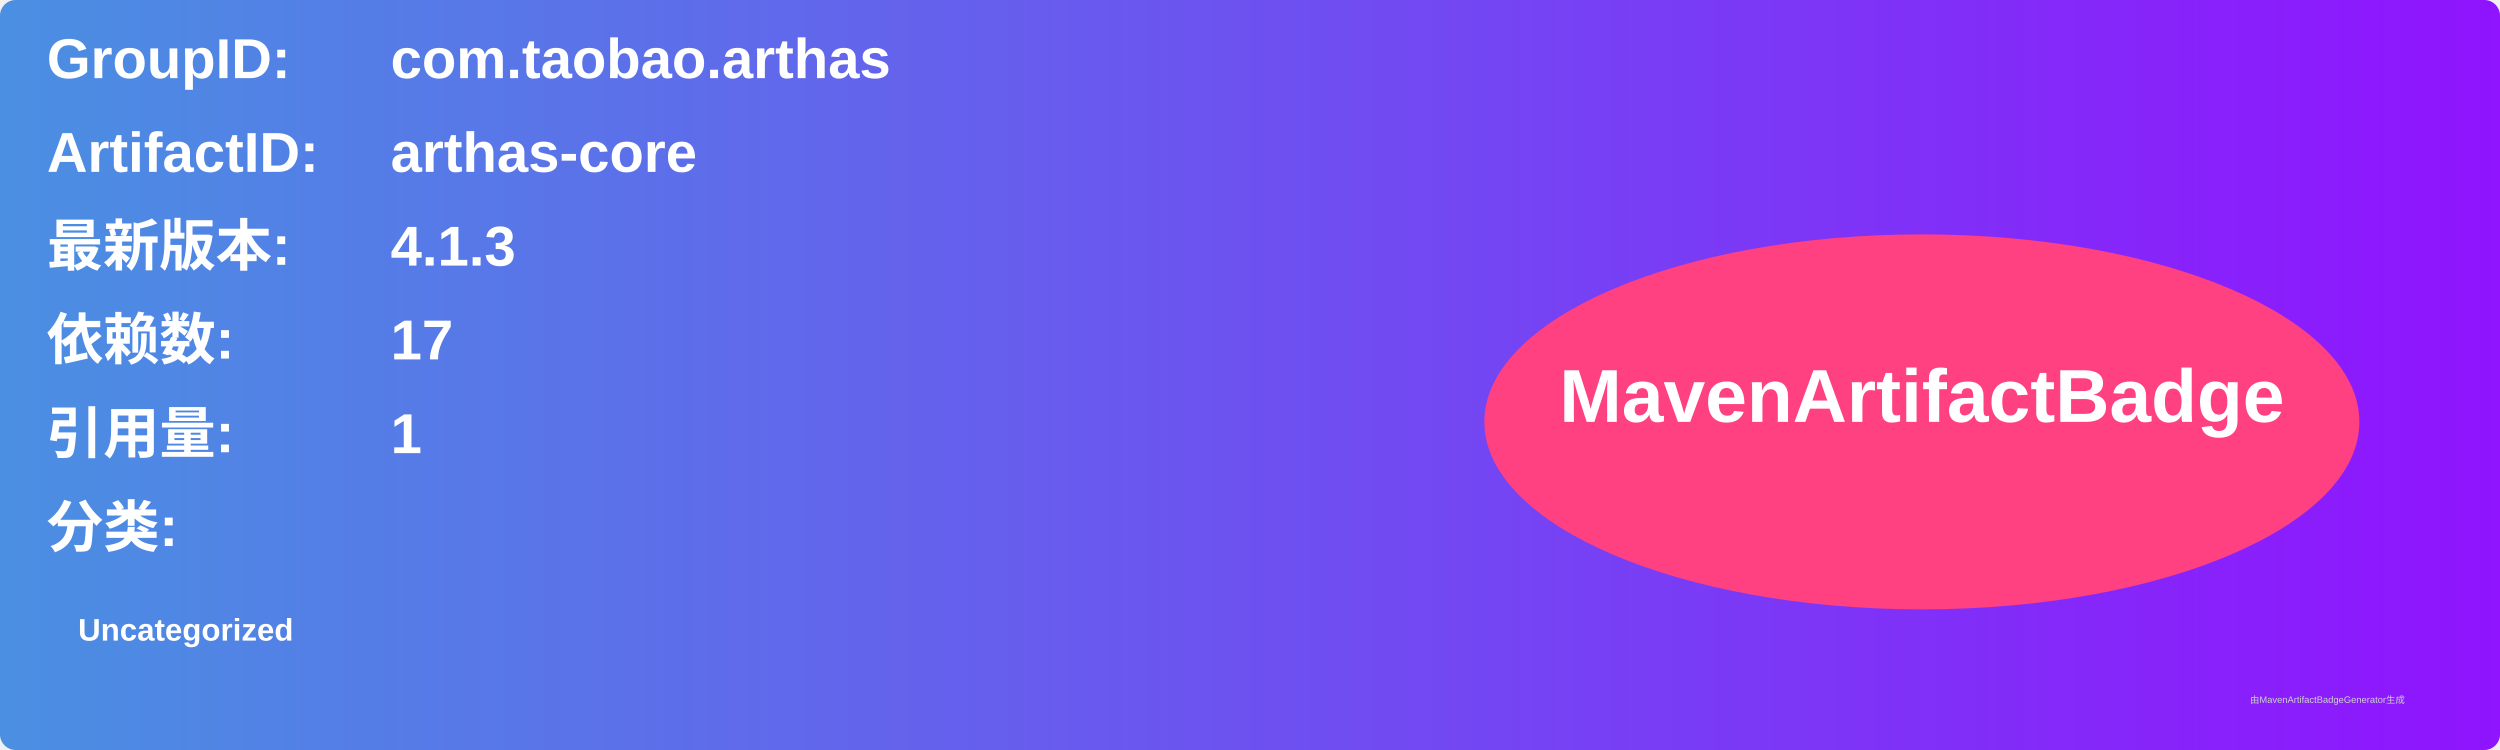
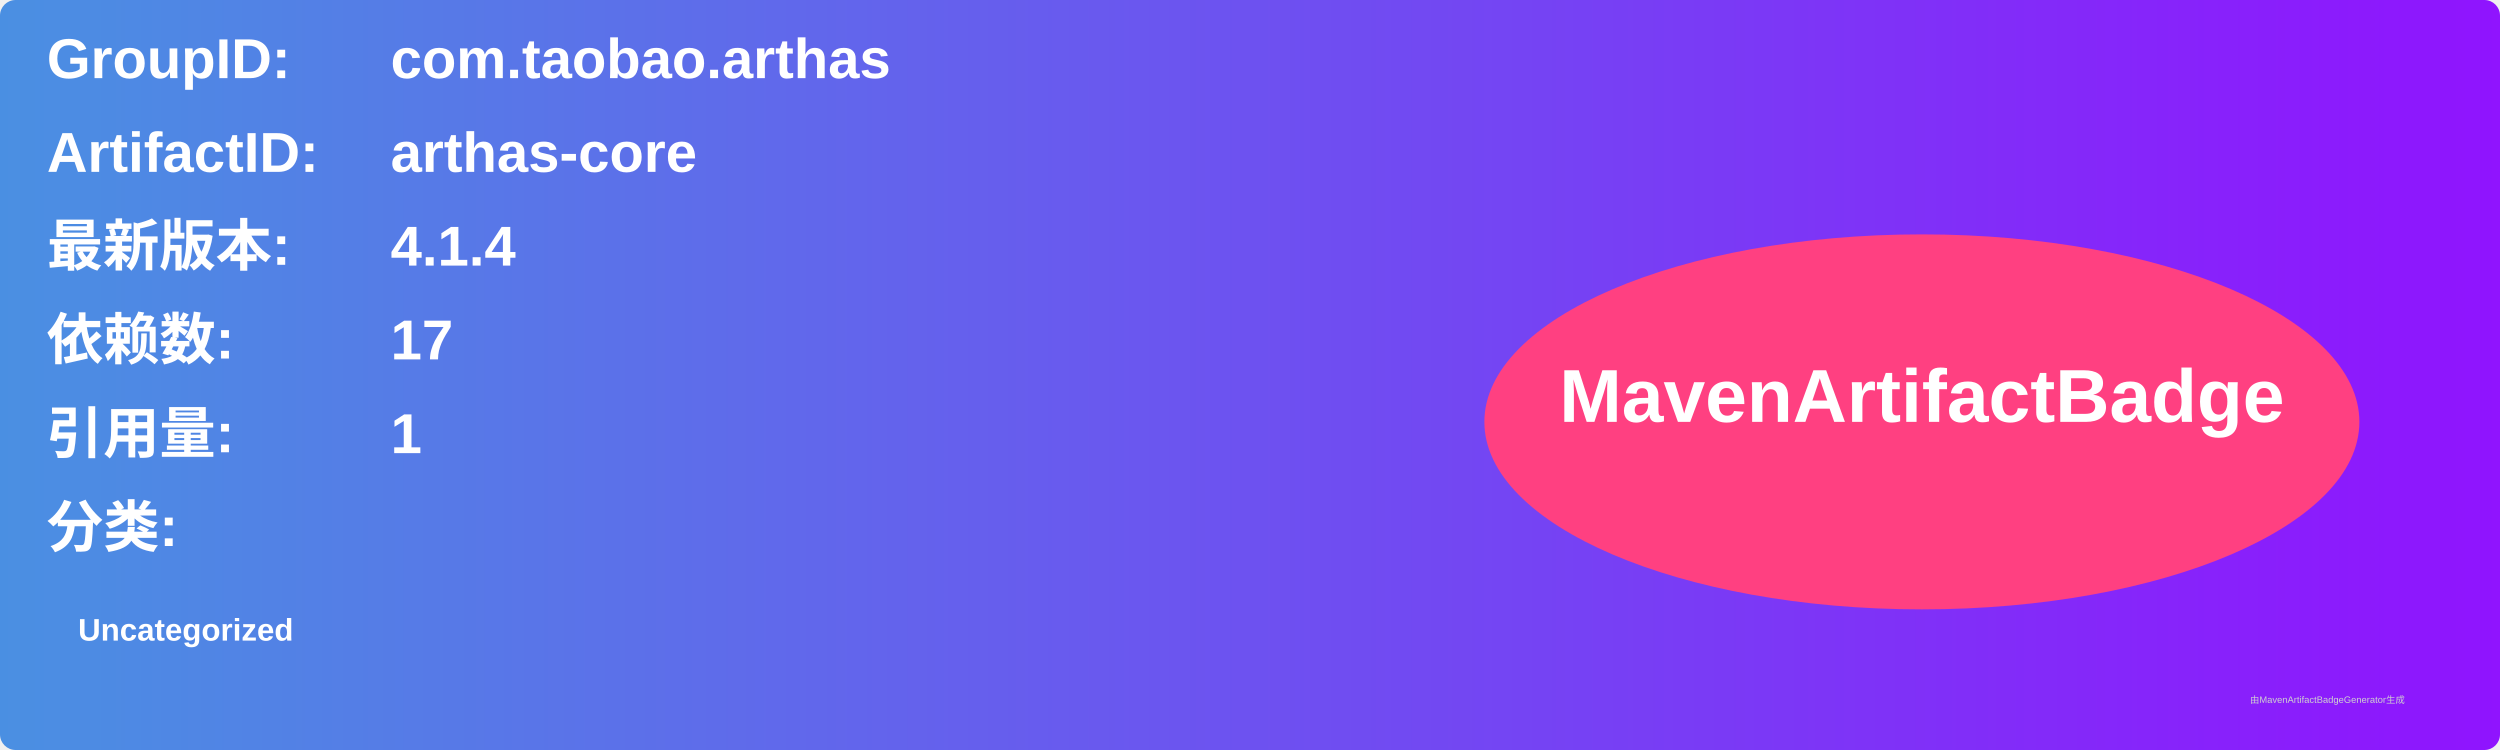
<svg xmlns="http://www.w3.org/2000/svg" width="800" height="240" viewBox="0 0 800 240">
  <linearGradient id="grad" x1="0%" y1="0%" x2="100%" y2="0%">
    <stop offset="0%" stop-color="#4a90e2" />
    <stop offset="100%" stop-color="#9013fe" />
  </linearGradient>
  <rect width="100%" height="100%" rx="5" ry="5" fill="url(#grad)" />
  <g transform="translate(15, 15)">
    <text x="0" y="10" font-family="Arial" font-size="18" fill="white" font-weight="bold" width="260">GroupID:</text>
    <text x="110" y="10" font-family="Arial" font-size="18" fill="white" font-weight="bold" width="460">com.taobao.arthas</text>
    <text x="0" y="40" font-family="Arial" font-size="18" fill="white" font-weight="bold" width="260">ArtifactID:</text>
    <text x="110" y="40" font-family="Arial" font-size="18" fill="white" font-weight="bold" width="460">arthas-core</text>
    <text x="0" y="70" font-family="Arial" font-size="18" fill="white" font-weight="bold">最新版本:</text>
    <text x="110" y="70" font-family="Arial" font-size="18" fill="white" font-weight="bold">
-       <tspan font-weight="bold">4.1.3</tspan>
+       <tspan font-weight="bold">4.1.4</tspan>
    </text>
    <text x="0" y="100" font-family="Arial" font-size="18" fill="white" font-weight="bold">依赖数: </text>
    <text x="110" y="100" font-family="Arial" font-size="18" fill="white">
      <tspan font-weight="bold">17</tspan>
    </text>
    <text x="0" y="130" font-family="Arial" font-size="18" fill="white" font-weight="bold">引用量: </text>
    <text x="110" y="130" font-family="Arial" font-size="18" fill="white">
      <tspan font-weight="bold">1</tspan>
    </text>
    <text x="0" y="160" font-family="Arial" font-size="18" fill="white" font-weight="bold">分类:</text>
    <text x="10" y="190" font-family="Arial" font-size="10" fill="white">
      <tspan font-weight="bold">Uncategorized</tspan>
    </text>
    <ellipse cx="600" cy="120" rx="140" ry="60" fill="#ff4081" />
    <text x="600" y="120" text-anchor="middle" font-family="Arial" font-size="24" fill="white" font-weight="bold">MavenArtifactBadge</text>
  </g>
  <text x="720" y="225" font-family="Arial" font-size="3" fill="#d0d0d0">由MavenArtifactBadgeGenerator生成</text>
</svg>
